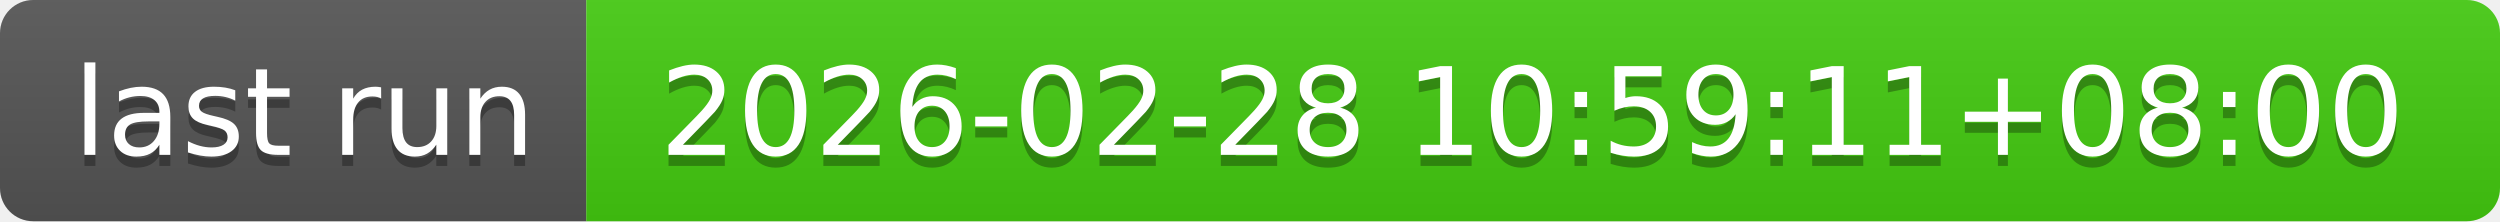
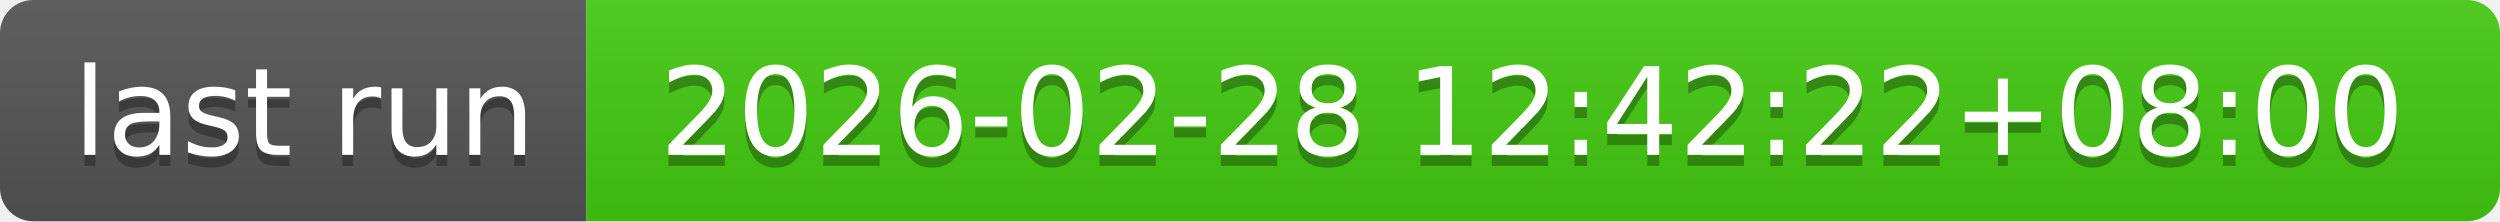
- <svg xmlns="http://www.w3.org/2000/svg" width="226" height="20" role="img" aria-label="last run: 2026-02-28 10:59:11+08:00">
+ <svg xmlns="http://www.w3.org/2000/svg" width="226" height="20" role="img" aria-label="last run: 2026-02-28 12:42:22+08:00">
  <linearGradient id="s" x2="0" y2="100%">
    <stop offset="0" stop-color="#bbb" stop-opacity=".1" />
    <stop offset="1" stop-opacity=".1" />
  </linearGradient>
  <clipPath id="r">
    <rect width="226" height="20" rx="3" fill="#fff" />
  </clipPath>
  <g clip-path="url(#r)">
    <rect width="53" height="20" fill="#555" />
    <rect x="53" width="173" height="20" fill="#4c1" />
    <rect width="226" height="20" fill="url(#s)" />
  </g>
  <g fill="#fff" text-anchor="middle" font-family="Verdana,Geneva,DejaVu Sans,sans-serif" text-rendering="geometricPrecision" font-size="110">
    <text aria-hidden="true" x="275" y="150" fill="#010101" fill-opacity=".3" transform="scale(.1)" textLength="430">last run</text>
    <text x="275" y="140" transform="scale(.1)" fill="#fff" textLength="430">last run</text>
-     <text aria-hidden="true" x="1385" y="150" fill="#010101" fill-opacity=".3" transform="scale(.1)" textLength="1630">2026-02-28 10:59:11+08:00</text>
-     <text x="1385" y="140" transform="scale(.1)" fill="#fff" textLength="1630">2026-02-28 10:59:11+08:00</text>
+     <text aria-hidden="true" x="1385" y="150" fill="#010101" fill-opacity=".3" transform="scale(.1)" textLength="1630">2026-02-28 12:42:22+08:00</text>
+     <text x="1385" y="140" transform="scale(.1)" fill="#fff" textLength="1630">2026-02-28 12:42:22+08:00</text>
  </g>
</svg>
